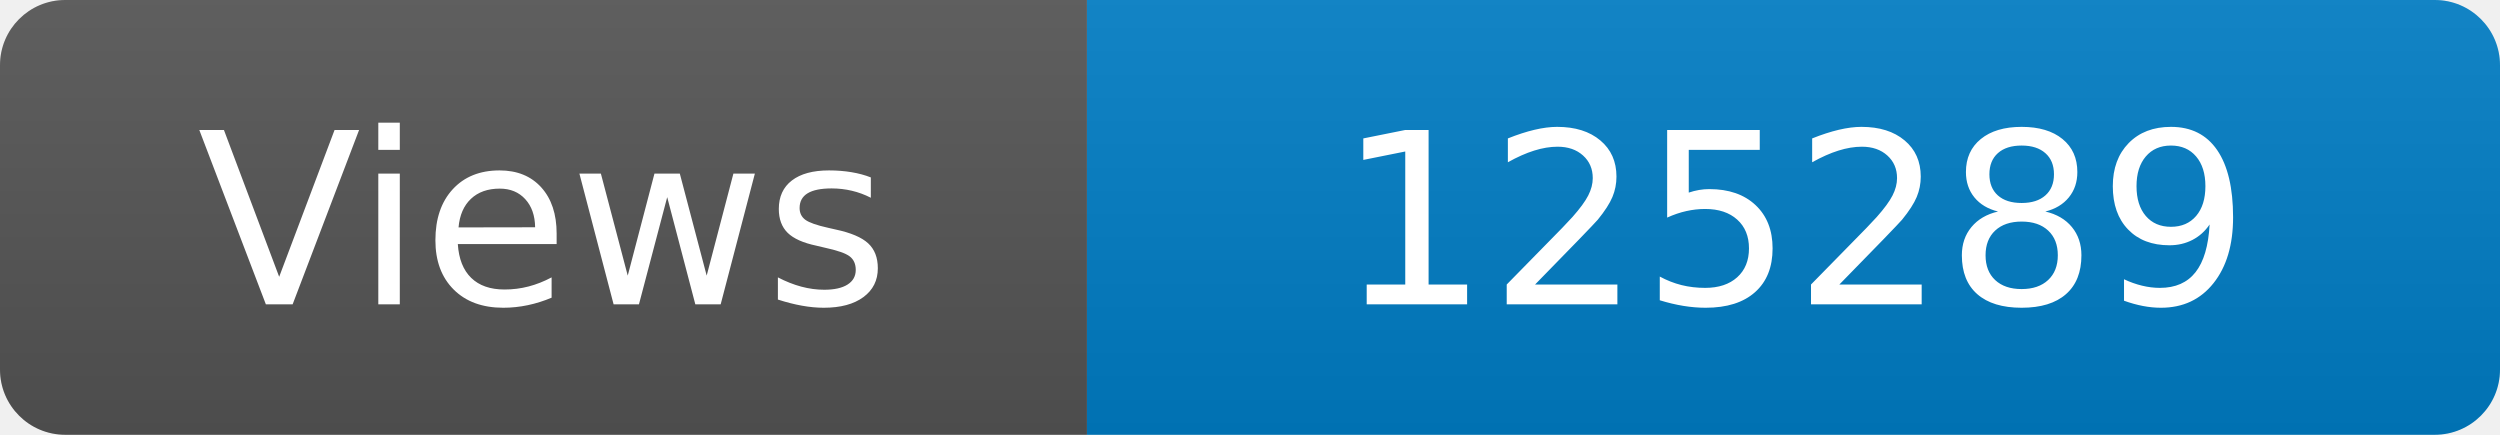
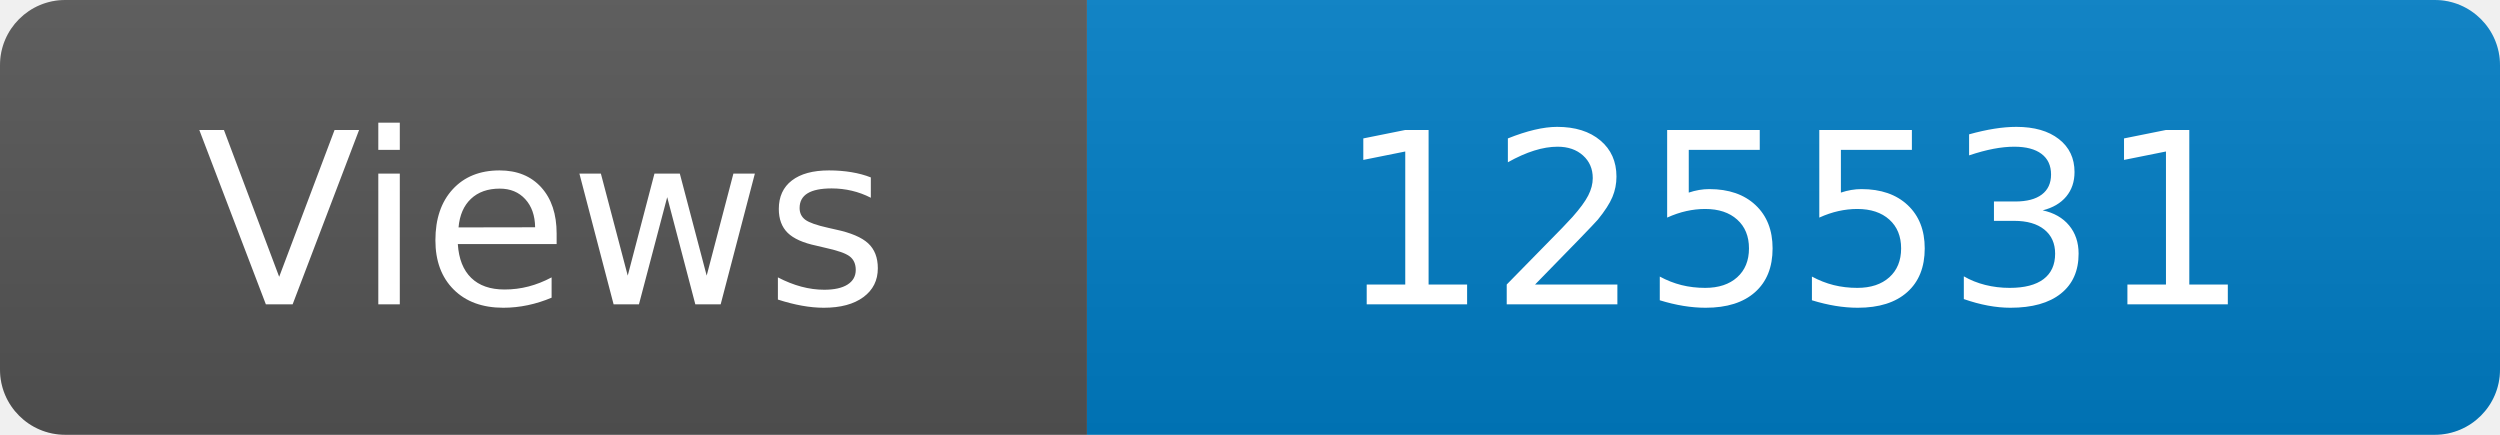
<svg xmlns="http://www.w3.org/2000/svg" width="115" height="20" role="img" aria-label="Maintained?: yes">
  <linearGradient id="s" x2="0" y2="100%">
    <stop offset="0" stop-color="#bbb" stop-opacity=".1" />
    <stop offset="1" stop-opacity=".1" />
  </linearGradient>
  <clipPath id="r">
    <rect width="115" height="20" rx="3" fill="#fff" />
  </clipPath>
  <g clip-path="url(#r)">
    <rect width="50" height="20" fill="#555" />
    <rect x="50" width="160" height="20" fill="#007ec6" />
    <rect width="115" height="20" fill="url(#s)" />
  </g>
  <g fill="#fff" text-anchor="middle" font-family="Verdana,Geneva,DejaVu Sans,sans-serif" font-size="110">
    <text x="250" y="140" transform="scale(.1)" fill="#fff">Views</text>
-     <text x="825" y="140" transform="scale(.1)" fill="#fff">125289</text>
+     <text x="825" y="140" transform="scale(.1)" fill="#fff">125531</text>
  </g>
</svg>
